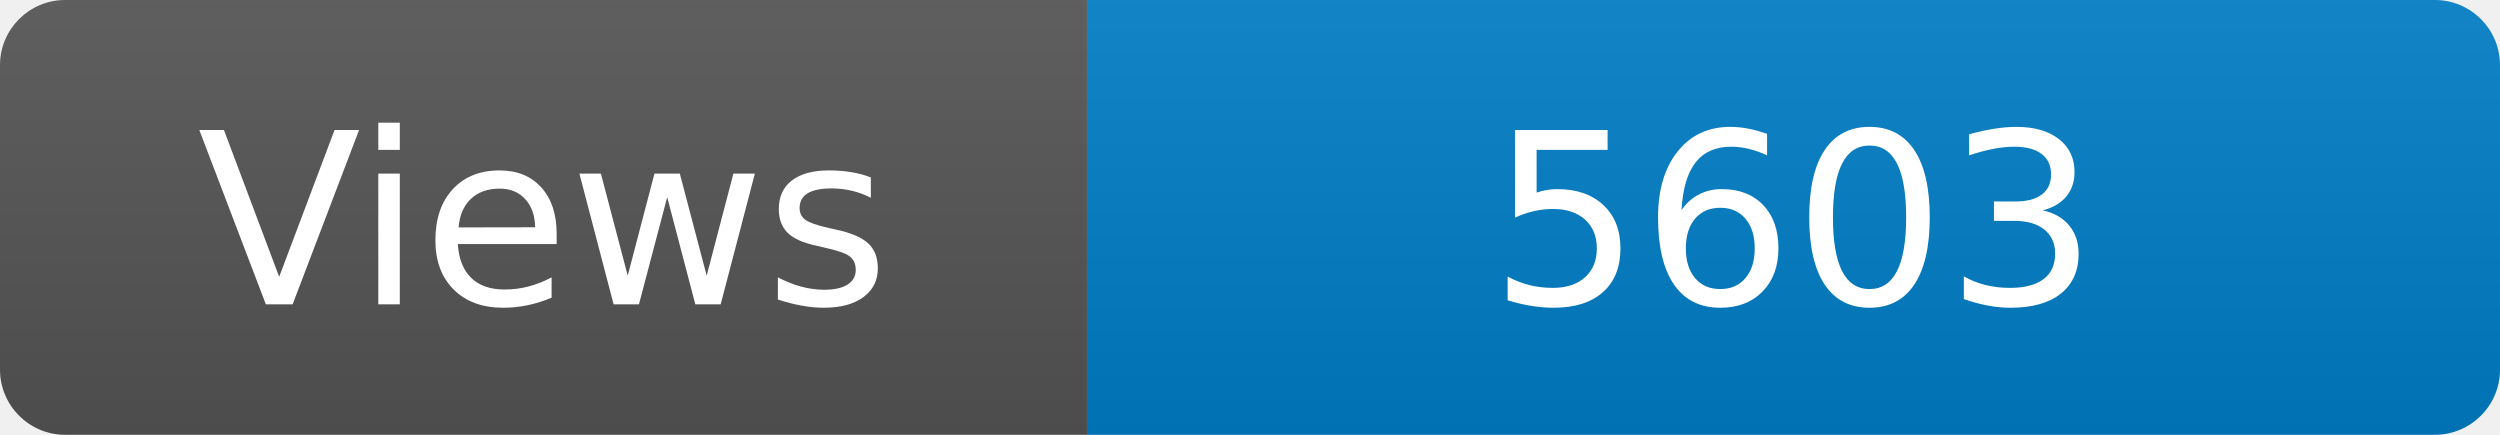
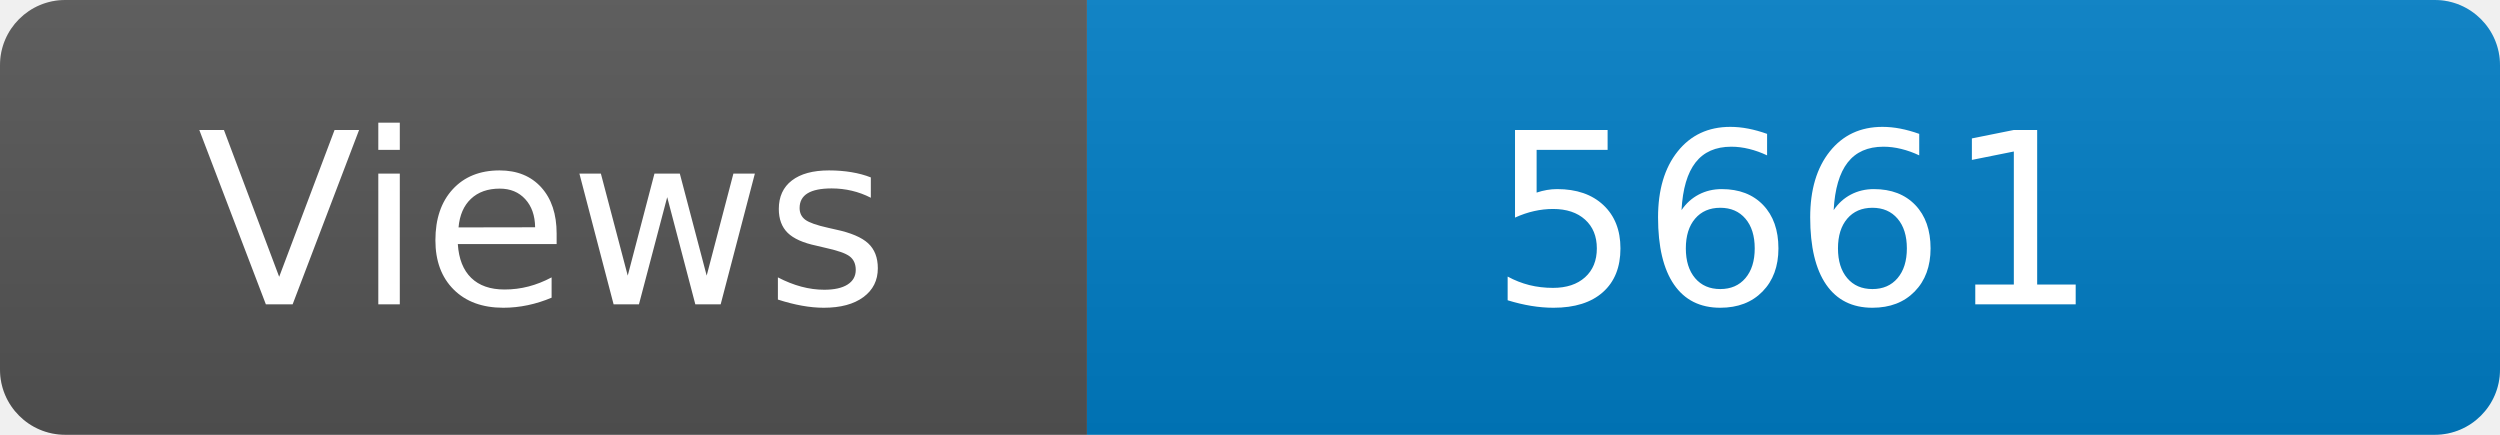
<svg xmlns="http://www.w3.org/2000/svg" width="115" height="20" role="img" aria-label="Maintained?: yes">
  <linearGradient id="s" x2="0" y2="100%">
    <stop offset="0" stop-color="#bbb" stop-opacity=".1" />
    <stop offset="1" stop-opacity=".1" />
  </linearGradient>
  <clipPath id="r">
    <rect width="115" height="20" rx="3" fill="#fff" />
  </clipPath>
  <g clip-path="url(#r)">
    <rect width="50" height="20" fill="#555" />
    <rect x="50" width="160" height="20" fill="#007ec6" />
    <rect width="115" height="20" fill="url(#s)" />
  </g>
  <g fill="#fff" text-anchor="middle" font-family="Verdana,Geneva,DejaVu Sans,sans-serif" font-size="110">
    <text x="250" y="140" transform="scale(.1)" fill="#fff">Views</text>
-     <text x="825" y="140" transform="scale(.1)" fill="#fff">5603</text>
+     <text x="825" y="140" transform="scale(.1)" fill="#fff">5661</text>
  </g>
</svg>
